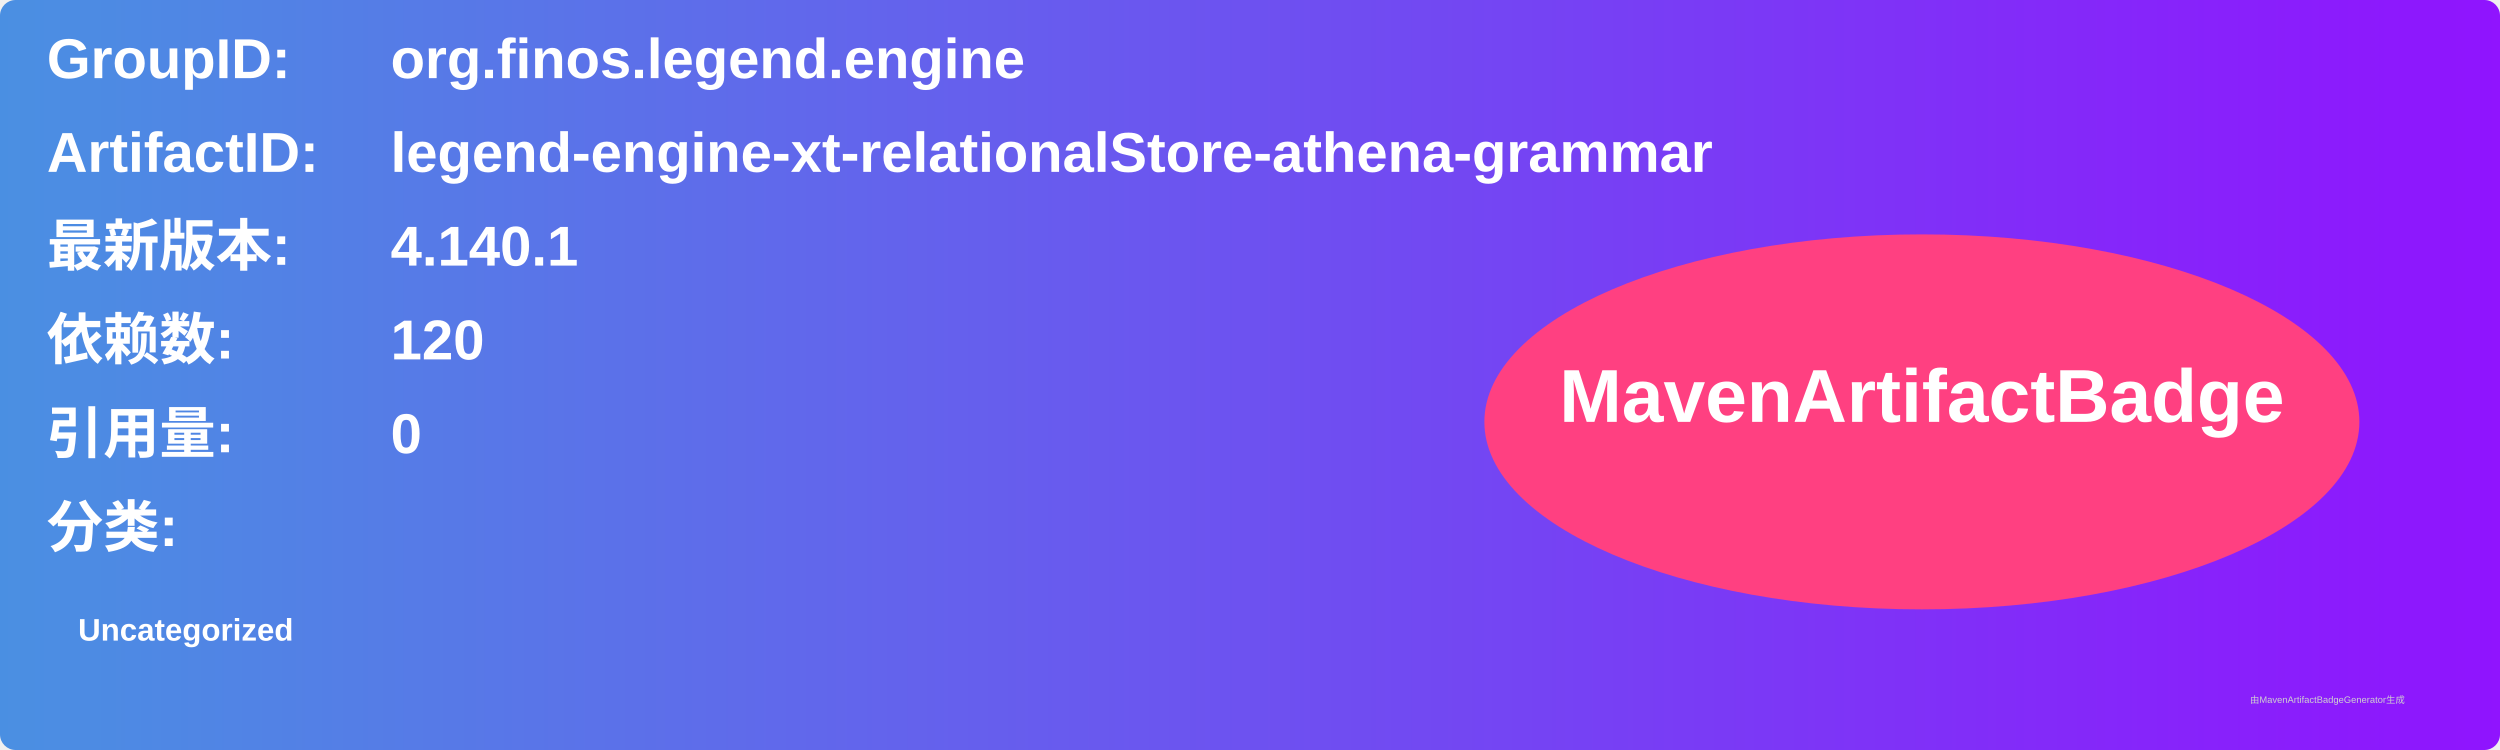
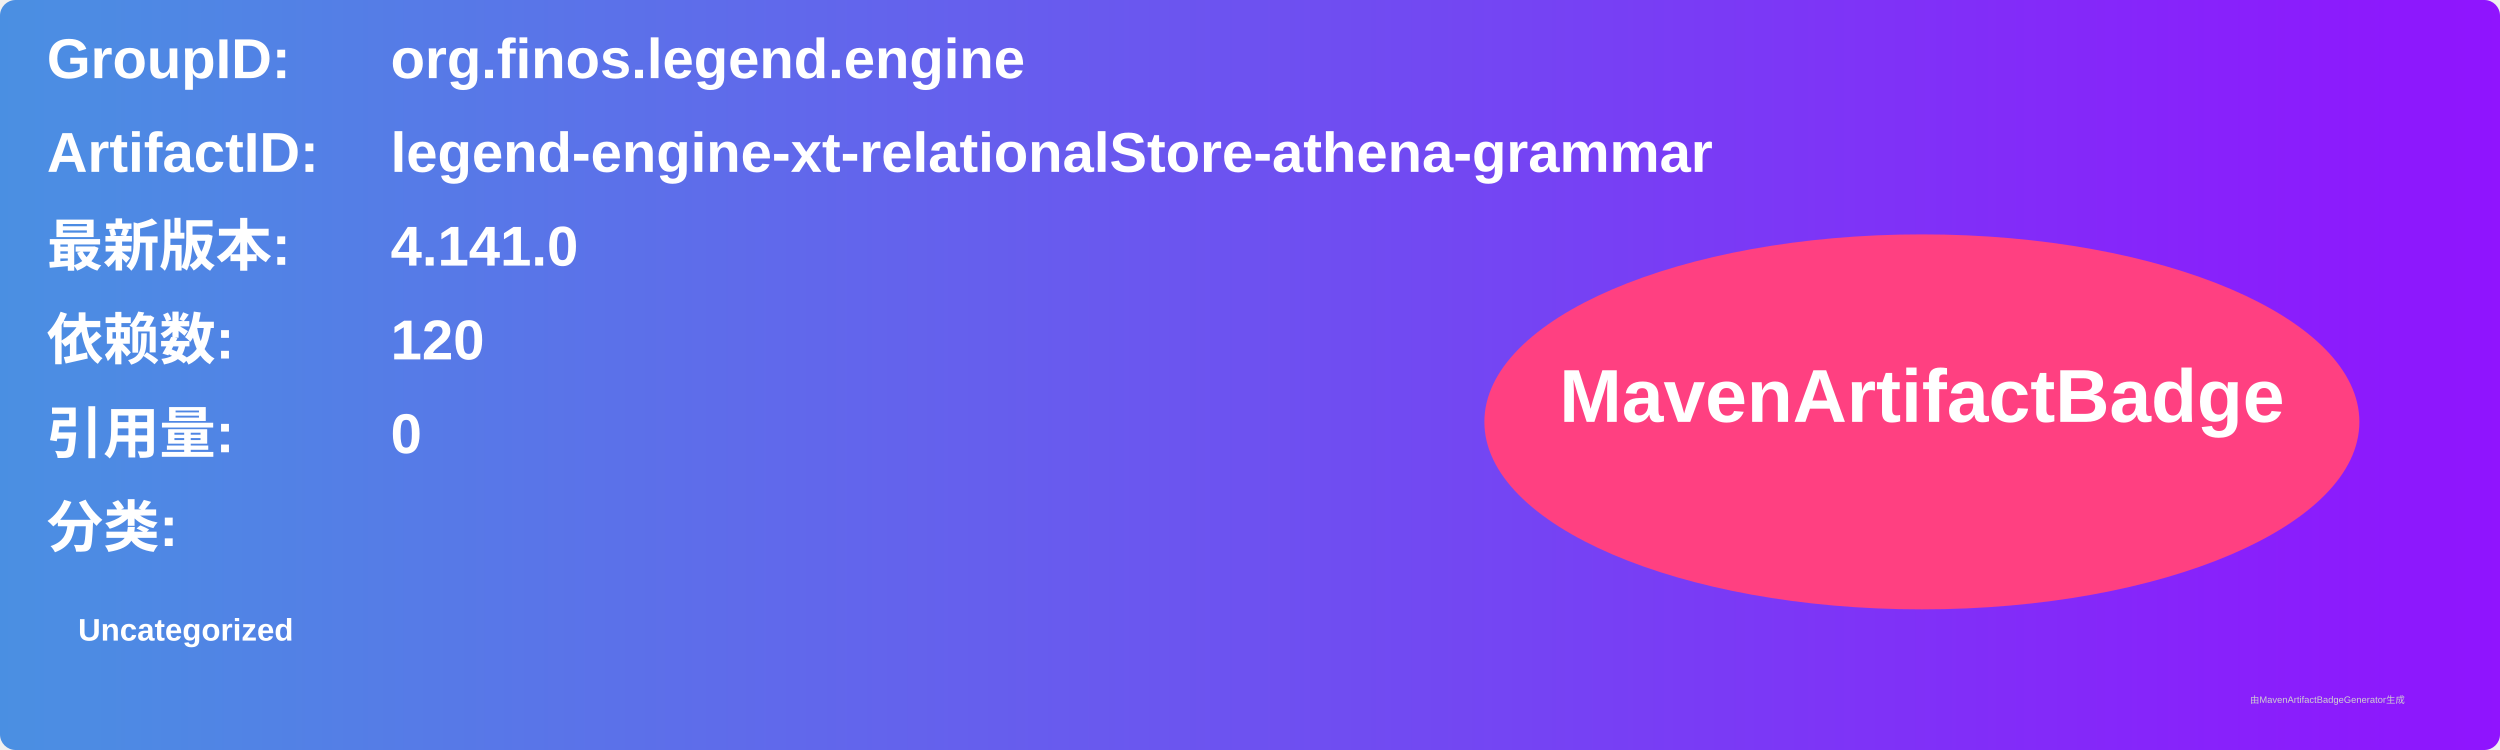
<svg xmlns="http://www.w3.org/2000/svg" width="800" height="240" viewBox="0 0 800 240">
  <linearGradient id="grad" x1="0%" y1="0%" x2="100%" y2="0%">
    <stop offset="0%" stop-color="#4a90e2" />
    <stop offset="100%" stop-color="#9013fe" />
  </linearGradient>
  <rect width="100%" height="100%" rx="5" ry="5" fill="url(#grad)" />
  <g transform="translate(15, 15)">
    <text x="0" y="10" font-family="Arial" font-size="18" fill="white" font-weight="bold" width="260">GroupID:</text>
    <text x="110" y="10" font-family="Arial" font-size="18" fill="white" font-weight="bold" width="460">org.finos.legend.engine</text>
    <text x="0" y="40" font-family="Arial" font-size="18" fill="white" font-weight="bold" width="260">ArtifactID:</text>
    <text x="110" y="40" font-family="Arial" font-size="18" fill="white" font-weight="bold" width="460">legend-engine-xt-relationalStore-athena-grammar</text>
    <text x="0" y="70" font-family="Arial" font-size="18" fill="white" font-weight="bold">最新版本:</text>
    <text x="110" y="70" font-family="Arial" font-size="18" fill="white" font-weight="bold">
-       <tspan font-weight="bold">4.140.1</tspan>
+       <tspan font-weight="bold">4.141.0</tspan>
    </text>
    <text x="0" y="100" font-family="Arial" font-size="18" fill="white" font-weight="bold">依赖数: </text>
    <text x="110" y="100" font-family="Arial" font-size="18" fill="white">
      <tspan font-weight="bold">120</tspan>
    </text>
    <text x="0" y="130" font-family="Arial" font-size="18" fill="white" font-weight="bold">引用量: </text>
    <text x="110" y="130" font-family="Arial" font-size="18" fill="white">
      <tspan font-weight="bold">0</tspan>
    </text>
    <text x="0" y="160" font-family="Arial" font-size="18" fill="white" font-weight="bold">分类:</text>
    <text x="10" y="190" font-family="Arial" font-size="10" fill="white">
      <tspan font-weight="bold">Uncategorized</tspan>
    </text>
    <ellipse cx="600" cy="120" rx="140" ry="60" fill="#ff4081" />
    <text x="600" y="120" text-anchor="middle" font-family="Arial" font-size="24" fill="white" font-weight="bold">MavenArtifactBadge</text>
  </g>
  <text x="720" y="225" font-family="Arial" font-size="3" fill="#d0d0d0">由MavenArtifactBadgeGenerator生成</text>
</svg>
